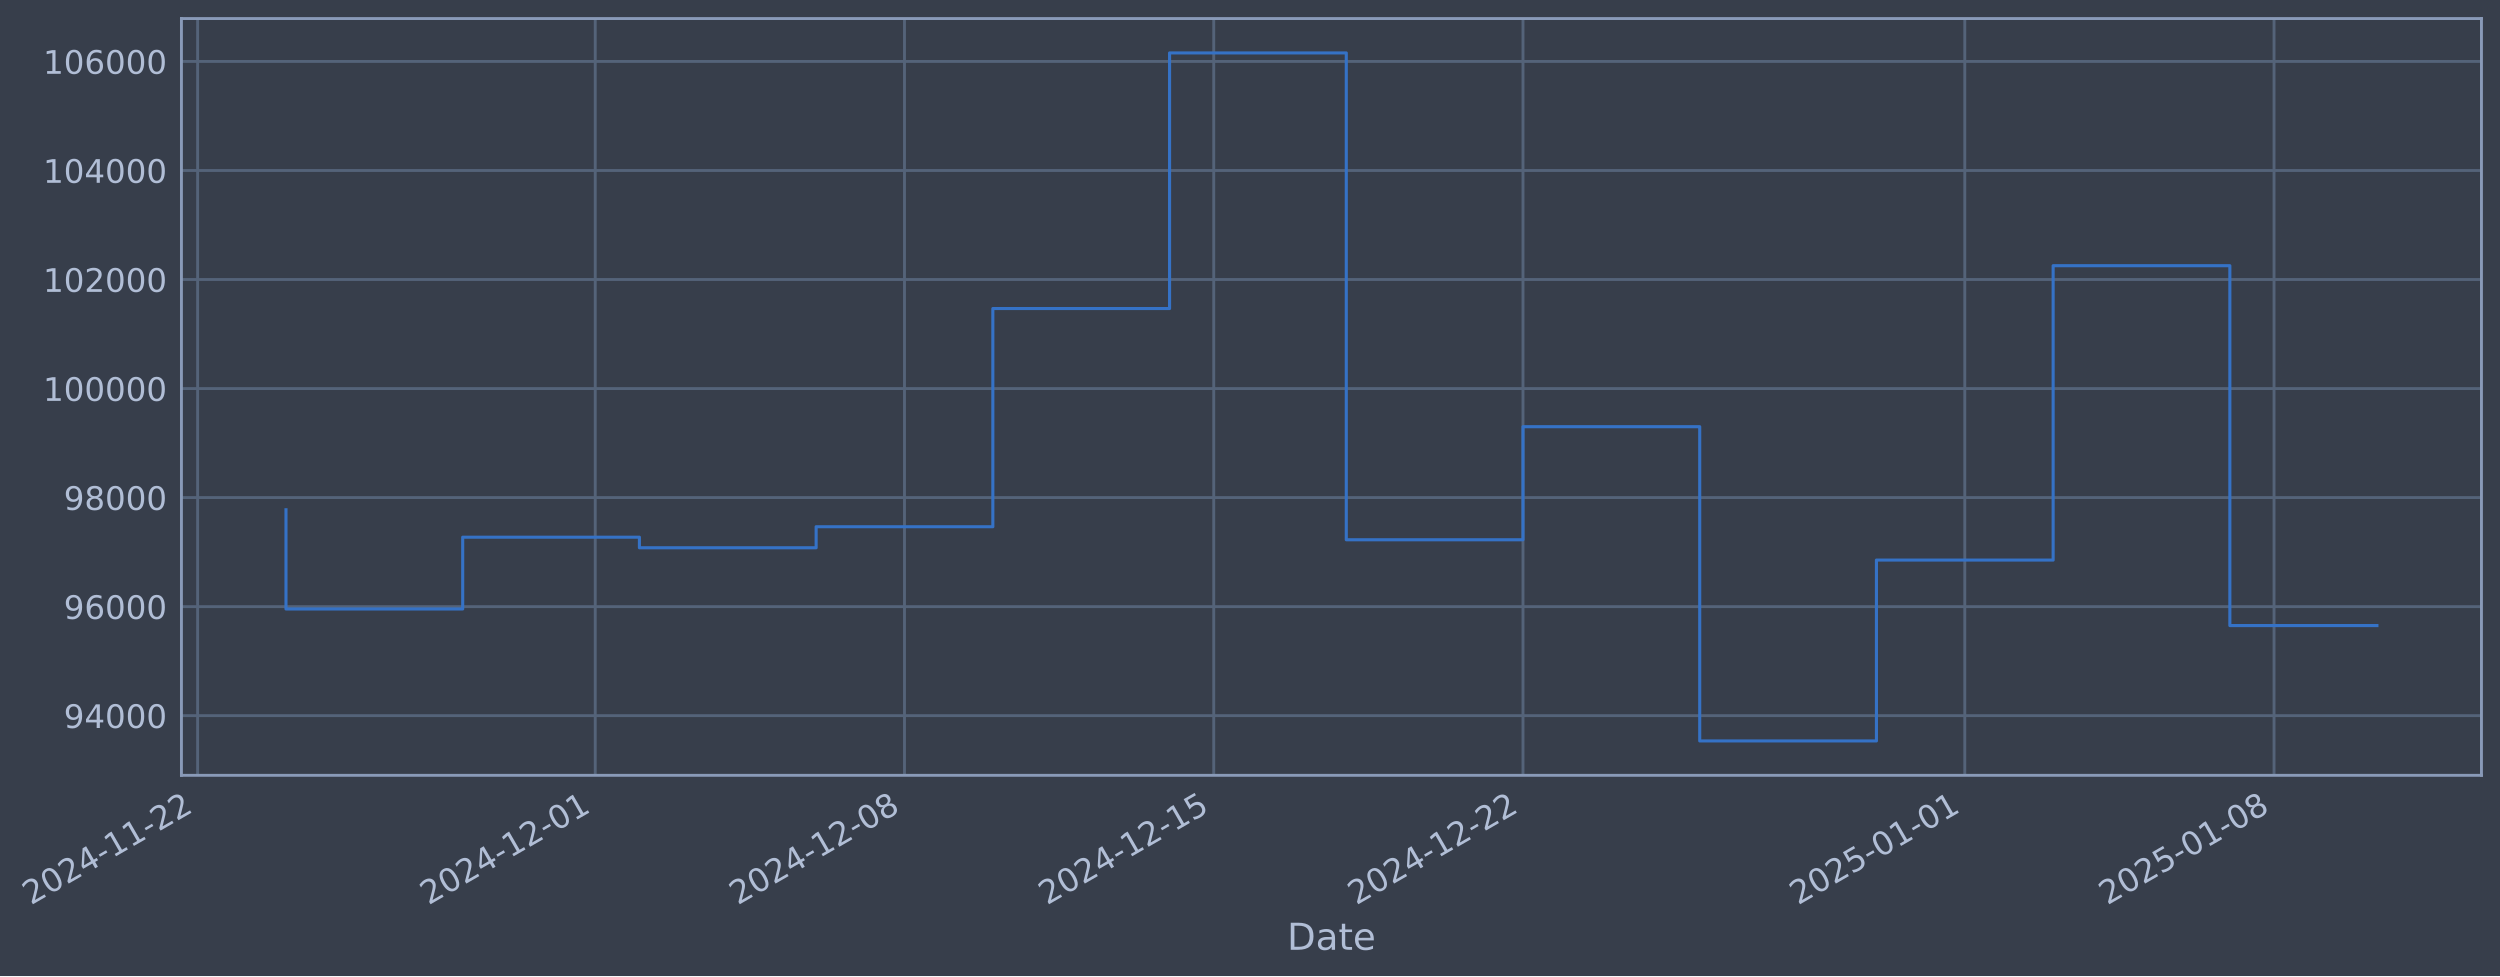
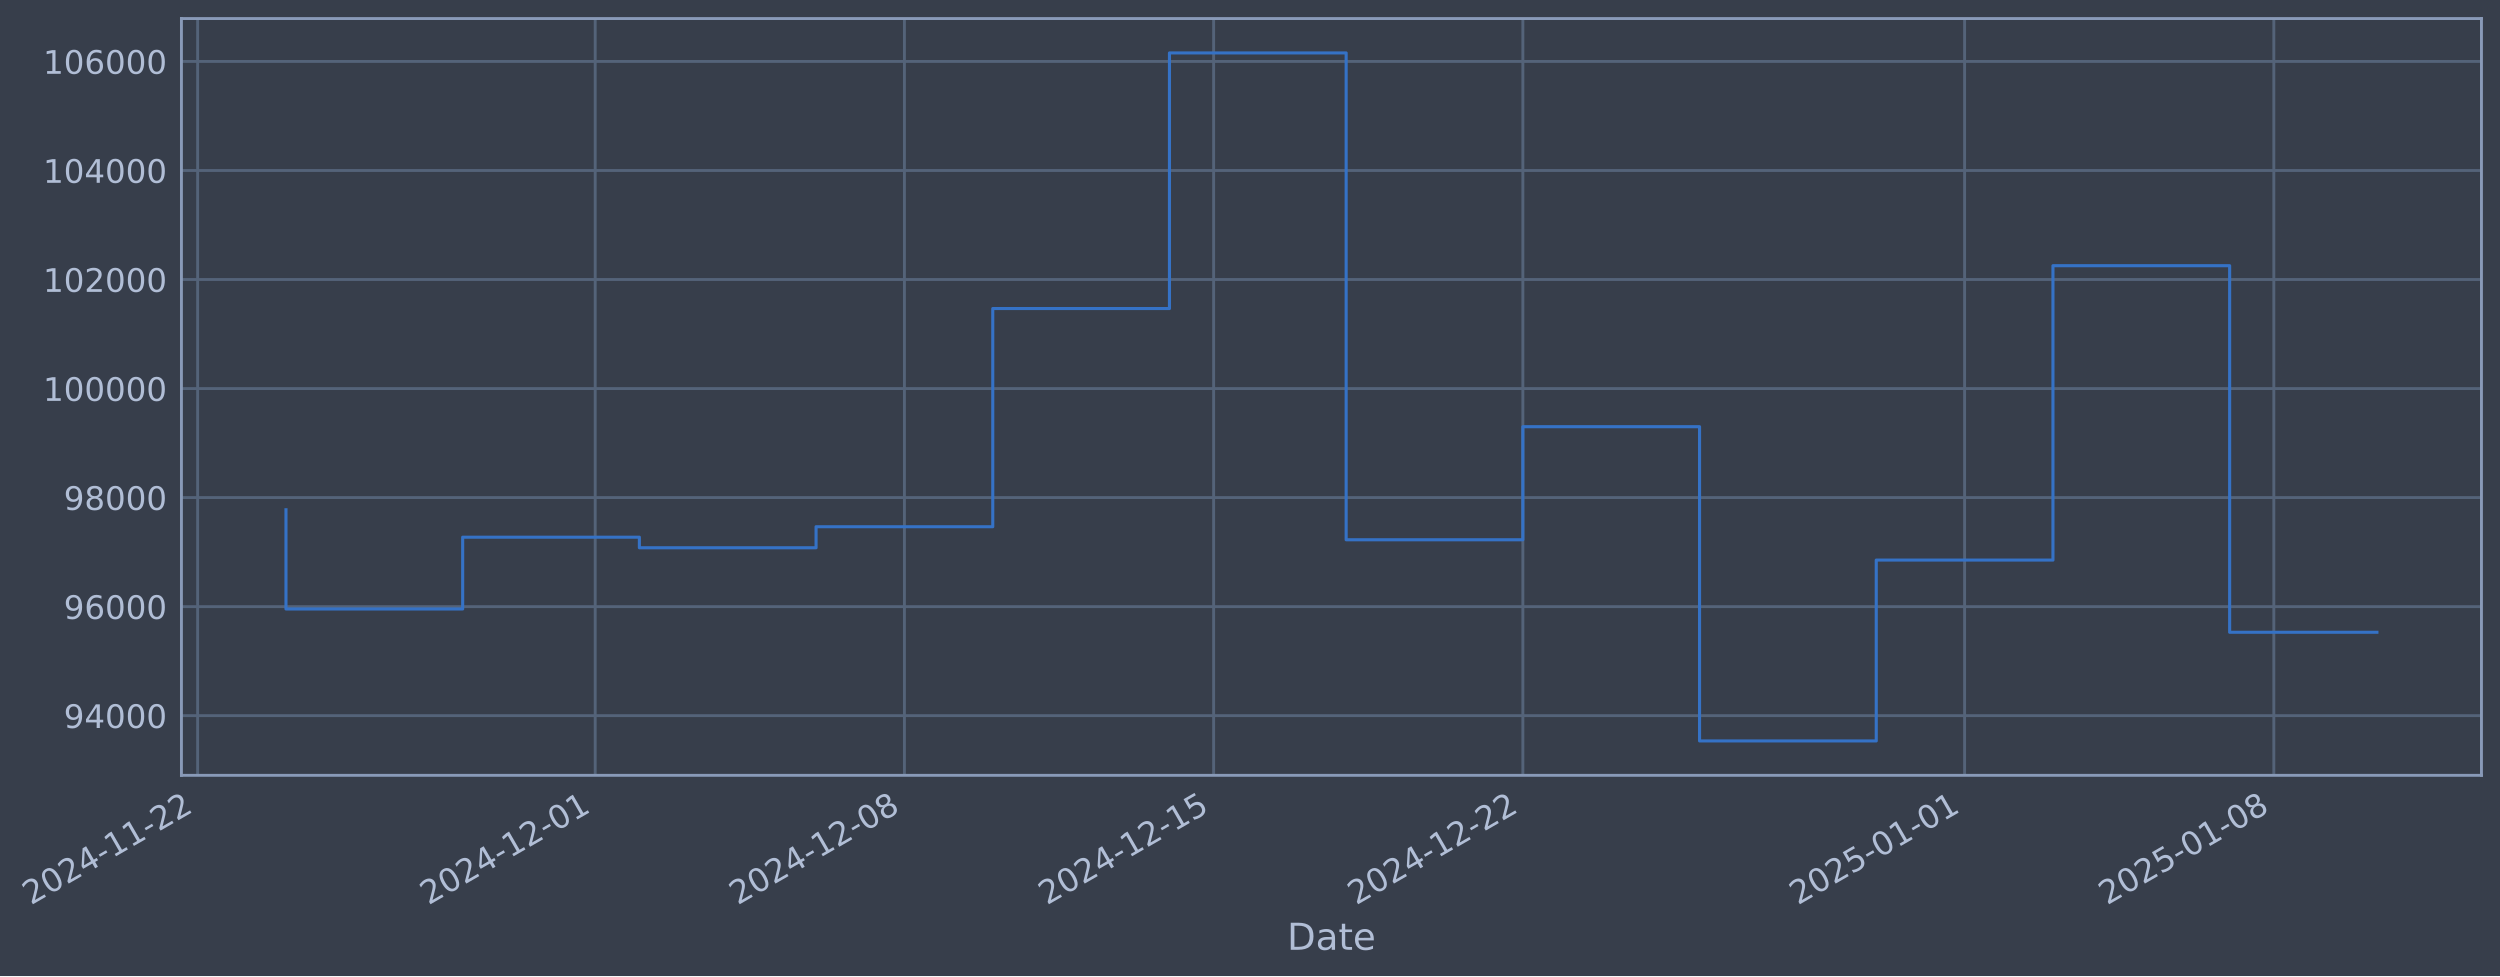
- <svg xmlns="http://www.w3.org/2000/svg" xmlns:xlink="http://www.w3.org/1999/xlink" width="970.429pt" height="378.87pt" viewBox="0 0 970.429 378.87" version="1.1">
+ <svg xmlns="http://www.w3.org/2000/svg" xmlns:xlink="http://www.w3.org/1999/xlink" width="970.425pt" height="378.87pt" viewBox="0 0 970.425 378.87" version="1.1">
  <defs>
    <style type="text/css">*{stroke-linejoin: round; stroke-linecap: butt}</style>
  </defs>
  <g id="figure_1">
    <g id="patch_1">
-       <path d="M 0 378.87  L 970.429 378.87  L 970.429 0  L 0 0  z " style="fill: #373e4b" />
+       <path d="M 0 378.87  L 970.425 378.87  L 970.425 0  L 0 0  z " style="fill: #373e4b" />
    </g>
    <g id="axes_1">
      <g id="patch_2">
-         <path d="M 70.429 300.96  L 963.229 300.96  L 963.229 7.2  L 70.429 7.2  z " style="fill: #373e4b" />
+         <path d="M 70.425 300.96  L 963.225 300.96  L 963.225 7.2  L 70.425 7.2  z " style="fill: #373e4b" />
      </g>
      <g id="matplotlib.axis_1">
        <g id="xtick_1">
          <g id="line2d_1">
-             <path d="M 76.713 300.96  L 76.713 7.2  " clip-path="url(#pb958473779)" style="fill: none; stroke: #546379; stroke-width: 1.12; stroke-linecap: square" />
+             <path d="M 76.713 300.96  L 76.713 7.2  " clip-path="url(#pd3dc2ac913)" style="fill: none; stroke: #546379; stroke-width: 1.12; stroke-linecap: square" />
          </g>
          <g id="line2d_2" />
          <g id="text_1">
            <g style="fill: #b1bed6" transform="translate(11.98702 351.4642) rotate(-30) scale(0.126 -0.126)">
              <defs>
                <path id="DejaVuSans-32" d="M 1228 531  L 3431 531  L 3431 0  L 469 0  L 469 531  Q 828 903 1448 1529  Q 2069 2156 2228 2338  Q 2531 2678 2651 2914  Q 2772 3150 2772 3378  Q 2772 3750 2511 3984  Q 2250 4219 1831 4219  Q 1534 4219 1204 4116  Q 875 4013 500 3803  L 500 4441  Q 881 4594 1212 4672  Q 1544 4750 1819 4750  Q 2544 4750 2975 4387  Q 3406 4025 3406 3419  Q 3406 3131 3298 2873  Q 3191 2616 2906 2266  Q 2828 2175 2409 1742  Q 1991 1309 1228 531  z " transform="scale(0.015625)" />
                <path id="DejaVuSans-30" d="M 2034 4250  Q 1547 4250 1301 3770  Q 1056 3291 1056 2328  Q 1056 1369 1301 889  Q 1547 409 2034 409  Q 2525 409 2770 889  Q 3016 1369 3016 2328  Q 3016 3291 2770 3770  Q 2525 4250 2034 4250  z M 2034 4750  Q 2819 4750 3233 4129  Q 3647 3509 3647 2328  Q 3647 1150 3233 529  Q 2819 -91 2034 -91  Q 1250 -91 836 529  Q 422 1150 422 2328  Q 422 3509 836 4129  Q 1250 4750 2034 4750  z " transform="scale(0.015625)" />
                <path id="DejaVuSans-34" d="M 2419 4116  L 825 1625  L 2419 1625  L 2419 4116  z M 2253 4666  L 3047 4666  L 3047 1625  L 3713 1625  L 3713 1100  L 3047 1100  L 3047 0  L 2419 0  L 2419 1100  L 313 1100  L 313 1709  L 2253 4666  z " transform="scale(0.015625)" />
                <path id="DejaVuSans-2d" d="M 313 2009  L 1997 2009  L 1997 1497  L 313 1497  L 313 2009  z " transform="scale(0.015625)" />
                <path id="DejaVuSans-31" d="M 794 531  L 1825 531  L 1825 4091  L 703 3866  L 703 4441  L 1819 4666  L 2450 4666  L 2450 531  L 3481 531  L 3481 0  L 794 0  L 794 531  z " transform="scale(0.015625)" />
              </defs>
              <use xlink:href="#DejaVuSans-32" />
              <use xlink:href="#DejaVuSans-30" transform="translate(63.62305 0)" />
              <use xlink:href="#DejaVuSans-32" transform="translate(127.2461 0)" />
              <use xlink:href="#DejaVuSans-34" transform="translate(190.8691 0)" />
              <use xlink:href="#DejaVuSans-2d" transform="translate(254.4922 0)" />
              <use xlink:href="#DejaVuSans-31" transform="translate(290.5762 0)" />
              <use xlink:href="#DejaVuSans-31" transform="translate(354.1992 0)" />
              <use xlink:href="#DejaVuSans-2d" transform="translate(417.8223 0)" />
              <use xlink:href="#DejaVuSans-32" transform="translate(453.9062 0)" />
              <use xlink:href="#DejaVuSans-32" transform="translate(517.5293 0)" />
            </g>
          </g>
        </g>
        <g id="xtick_2">
          <g id="line2d_3">
-             <path d="M 231.054 300.96  L 231.054 7.2  " clip-path="url(#pb958473779)" style="fill: none; stroke: #546379; stroke-width: 1.12; stroke-linecap: square" />
+             <path d="M 231.037 300.96  L 231.037 7.2  " clip-path="url(#pd3dc2ac913)" style="fill: none; stroke: #546379; stroke-width: 1.12; stroke-linecap: square" />
          </g>
          <g id="line2d_4" />
          <g id="text_2">
-             <g style="fill: #b1bed6" transform="translate(166.3281 351.4642) rotate(-30) scale(0.126 -0.126)">
+             <g style="fill: #b1bed6" transform="translate(166.3113 351.4642) rotate(-30) scale(0.126 -0.126)">
              <use xlink:href="#DejaVuSans-32" />
              <use xlink:href="#DejaVuSans-30" transform="translate(63.62305 0)" />
              <use xlink:href="#DejaVuSans-32" transform="translate(127.2461 0)" />
              <use xlink:href="#DejaVuSans-34" transform="translate(190.8691 0)" />
              <use xlink:href="#DejaVuSans-2d" transform="translate(254.4922 0)" />
              <use xlink:href="#DejaVuSans-31" transform="translate(290.5762 0)" />
              <use xlink:href="#DejaVuSans-32" transform="translate(354.1992 0)" />
              <use xlink:href="#DejaVuSans-2d" transform="translate(417.8223 0)" />
              <use xlink:href="#DejaVuSans-30" transform="translate(453.9062 0)" />
              <use xlink:href="#DejaVuSans-31" transform="translate(517.5293 0)" />
            </g>
          </g>
        </g>
        <g id="xtick_3">
          <g id="line2d_5">
-             <path d="M 351.097 300.96  L 351.097 7.2  " clip-path="url(#pb958473779)" style="fill: none; stroke: #546379; stroke-width: 1.12; stroke-linecap: square" />
+             <path d="M 351.067 300.96  L 351.067 7.2  " clip-path="url(#pd3dc2ac913)" style="fill: none; stroke: #546379; stroke-width: 1.12; stroke-linecap: square" />
          </g>
          <g id="line2d_6" />
          <g id="text_3">
-             <g style="fill: #b1bed6" transform="translate(286.3712 351.4642) rotate(-30) scale(0.126 -0.126)">
+             <g style="fill: #b1bed6" transform="translate(286.3413 351.4642) rotate(-30) scale(0.126 -0.126)">
              <defs>
                <path id="DejaVuSans-38" d="M 2034 2216  Q 1584 2216 1326 1975  Q 1069 1734 1069 1313  Q 1069 891 1326 650  Q 1584 409 2034 409  Q 2484 409 2743 651  Q 3003 894 3003 1313  Q 3003 1734 2745 1975  Q 2488 2216 2034 2216  z M 1403 2484  Q 997 2584 770 2862  Q 544 3141 544 3541  Q 544 4100 942 4425  Q 1341 4750 2034 4750  Q 2731 4750 3128 4425  Q 3525 4100 3525 3541  Q 3525 3141 3298 2862  Q 3072 2584 2669 2484  Q 3125 2378 3379 2068  Q 3634 1759 3634 1313  Q 3634 634 3220 271  Q 2806 -91 2034 -91  Q 1263 -91 848 271  Q 434 634 434 1313  Q 434 1759 690 2068  Q 947 2378 1403 2484  z M 1172 3481  Q 1172 3119 1398 2916  Q 1625 2713 2034 2713  Q 2441 2713 2670 2916  Q 2900 3119 2900 3481  Q 2900 3844 2670 4047  Q 2441 4250 2034 4250  Q 1625 4250 1398 4047  Q 1172 3844 1172 3481  z " transform="scale(0.015625)" />
              </defs>
              <use xlink:href="#DejaVuSans-32" />
              <use xlink:href="#DejaVuSans-30" transform="translate(63.62305 0)" />
              <use xlink:href="#DejaVuSans-32" transform="translate(127.2461 0)" />
              <use xlink:href="#DejaVuSans-34" transform="translate(190.8691 0)" />
              <use xlink:href="#DejaVuSans-2d" transform="translate(254.4922 0)" />
              <use xlink:href="#DejaVuSans-31" transform="translate(290.5762 0)" />
              <use xlink:href="#DejaVuSans-32" transform="translate(354.1992 0)" />
              <use xlink:href="#DejaVuSans-2d" transform="translate(417.8223 0)" />
              <use xlink:href="#DejaVuSans-30" transform="translate(453.9062 0)" />
              <use xlink:href="#DejaVuSans-38" transform="translate(517.5293 0)" />
            </g>
          </g>
        </g>
        <g id="xtick_4">
          <g id="line2d_7">
-             <path d="M 471.14 300.96  L 471.14 7.2  " clip-path="url(#pb958473779)" style="fill: none; stroke: #546379; stroke-width: 1.12; stroke-linecap: square" />
+             <path d="M 471.097 300.96  L 471.097 7.2  " clip-path="url(#pd3dc2ac913)" style="fill: none; stroke: #546379; stroke-width: 1.12; stroke-linecap: square" />
          </g>
          <g id="line2d_8" />
          <g id="text_4">
-             <g style="fill: #b1bed6" transform="translate(406.4143 351.4642) rotate(-30) scale(0.126 -0.126)">
+             <g style="fill: #b1bed6" transform="translate(406.3713 351.4642) rotate(-30) scale(0.126 -0.126)">
              <defs>
                <path id="DejaVuSans-35" d="M 691 4666  L 3169 4666  L 3169 4134  L 1269 4134  L 1269 2991  Q 1406 3038 1543 3061  Q 1681 3084 1819 3084  Q 2600 3084 3056 2656  Q 3513 2228 3513 1497  Q 3513 744 3044 326  Q 2575 -91 1722 -91  Q 1428 -91 1123 -41  Q 819 9 494 109  L 494 744  Q 775 591 1075 516  Q 1375 441 1709 441  Q 2250 441 2565 725  Q 2881 1009 2881 1497  Q 2881 1984 2565 2268  Q 2250 2553 1709 2553  Q 1456 2553 1204 2497  Q 953 2441 691 2322  L 691 4666  z " transform="scale(0.015625)" />
              </defs>
              <use xlink:href="#DejaVuSans-32" />
              <use xlink:href="#DejaVuSans-30" transform="translate(63.62305 0)" />
              <use xlink:href="#DejaVuSans-32" transform="translate(127.2461 0)" />
              <use xlink:href="#DejaVuSans-34" transform="translate(190.8691 0)" />
              <use xlink:href="#DejaVuSans-2d" transform="translate(254.4922 0)" />
              <use xlink:href="#DejaVuSans-31" transform="translate(290.5762 0)" />
              <use xlink:href="#DejaVuSans-32" transform="translate(354.1992 0)" />
              <use xlink:href="#DejaVuSans-2d" transform="translate(417.8223 0)" />
              <use xlink:href="#DejaVuSans-31" transform="translate(453.9062 0)" />
              <use xlink:href="#DejaVuSans-35" transform="translate(517.5293 0)" />
            </g>
          </g>
        </g>
        <g id="xtick_5">
          <g id="line2d_9">
-             <path d="M 591.183 300.96  L 591.183 7.2  " clip-path="url(#pb958473779)" style="fill: none; stroke: #546379; stroke-width: 1.12; stroke-linecap: square" />
+             <path d="M 591.127 300.96  L 591.127 7.2  " clip-path="url(#pd3dc2ac913)" style="fill: none; stroke: #546379; stroke-width: 1.12; stroke-linecap: square" />
          </g>
          <g id="line2d_10" />
          <g id="text_5">
-             <g style="fill: #b1bed6" transform="translate(526.4574 351.4642) rotate(-30) scale(0.126 -0.126)">
+             <g style="fill: #b1bed6" transform="translate(526.4013 351.4642) rotate(-30) scale(0.126 -0.126)">
              <use xlink:href="#DejaVuSans-32" />
              <use xlink:href="#DejaVuSans-30" transform="translate(63.62305 0)" />
              <use xlink:href="#DejaVuSans-32" transform="translate(127.2461 0)" />
              <use xlink:href="#DejaVuSans-34" transform="translate(190.8691 0)" />
              <use xlink:href="#DejaVuSans-2d" transform="translate(254.4922 0)" />
              <use xlink:href="#DejaVuSans-31" transform="translate(290.5762 0)" />
              <use xlink:href="#DejaVuSans-32" transform="translate(354.1992 0)" />
              <use xlink:href="#DejaVuSans-2d" transform="translate(417.8223 0)" />
              <use xlink:href="#DejaVuSans-32" transform="translate(453.9062 0)" />
              <use xlink:href="#DejaVuSans-32" transform="translate(517.5293 0)" />
            </g>
          </g>
        </g>
        <g id="xtick_6">
          <g id="line2d_11">
-             <path d="M 762.673 300.96  L 762.673 7.2  " clip-path="url(#pb958473779)" style="fill: none; stroke: #546379; stroke-width: 1.12; stroke-linecap: square" />
+             <path d="M 762.598 300.96  L 762.598 7.2  " clip-path="url(#pd3dc2ac913)" style="fill: none; stroke: #546379; stroke-width: 1.12; stroke-linecap: square" />
          </g>
          <g id="line2d_12" />
          <g id="text_6">
-             <g style="fill: #b1bed6" transform="translate(697.9475 351.4642) rotate(-30) scale(0.126 -0.126)">
+             <g style="fill: #b1bed6" transform="translate(697.8727 351.4642) rotate(-30) scale(0.126 -0.126)">
              <use xlink:href="#DejaVuSans-32" />
              <use xlink:href="#DejaVuSans-30" transform="translate(63.62305 0)" />
              <use xlink:href="#DejaVuSans-32" transform="translate(127.2461 0)" />
              <use xlink:href="#DejaVuSans-35" transform="translate(190.8691 0)" />
              <use xlink:href="#DejaVuSans-2d" transform="translate(254.4922 0)" />
              <use xlink:href="#DejaVuSans-30" transform="translate(290.5762 0)" />
              <use xlink:href="#DejaVuSans-31" transform="translate(354.1992 0)" />
              <use xlink:href="#DejaVuSans-2d" transform="translate(417.8223 0)" />
              <use xlink:href="#DejaVuSans-30" transform="translate(453.9062 0)" />
              <use xlink:href="#DejaVuSans-31" transform="translate(517.5293 0)" />
            </g>
          </g>
        </g>
        <g id="xtick_7">
          <g id="line2d_13">
-             <path d="M 882.716 300.96  L 882.716 7.2  " clip-path="url(#pb958473779)" style="fill: none; stroke: #546379; stroke-width: 1.12; stroke-linecap: square" />
+             <path d="M 882.628 300.96  L 882.628 7.2  " clip-path="url(#pd3dc2ac913)" style="fill: none; stroke: #546379; stroke-width: 1.12; stroke-linecap: square" />
          </g>
          <g id="line2d_14" />
          <g id="text_7">
-             <g style="fill: #b1bed6" transform="translate(817.9906 351.4642) rotate(-30) scale(0.126 -0.126)">
+             <g style="fill: #b1bed6" transform="translate(817.9027 351.4642) rotate(-30) scale(0.126 -0.126)">
              <use xlink:href="#DejaVuSans-32" />
              <use xlink:href="#DejaVuSans-30" transform="translate(63.62305 0)" />
              <use xlink:href="#DejaVuSans-32" transform="translate(127.2461 0)" />
              <use xlink:href="#DejaVuSans-35" transform="translate(190.8691 0)" />
              <use xlink:href="#DejaVuSans-2d" transform="translate(254.4922 0)" />
              <use xlink:href="#DejaVuSans-30" transform="translate(290.5762 0)" />
              <use xlink:href="#DejaVuSans-31" transform="translate(354.1992 0)" />
              <use xlink:href="#DejaVuSans-2d" transform="translate(417.8223 0)" />
              <use xlink:href="#DejaVuSans-30" transform="translate(453.9062 0)" />
              <use xlink:href="#DejaVuSans-38" transform="translate(517.5293 0)" />
            </g>
          </g>
        </g>
        <g id="text_8">
-           <g style="fill: #b1bed6" transform="translate(499.6196 368.6753) scale(0.144 -0.144)">
+           <g style="fill: #b1bed6" transform="translate(499.6159 368.6753) scale(0.144 -0.144)">
            <defs>
              <path id="DejaVuSans-44" d="M 1259 4147  L 1259 519  L 2022 519  Q 2988 519 3436 956  Q 3884 1394 3884 2338  Q 3884 3275 3436 3711  Q 2988 4147 2022 4147  L 1259 4147  z M 628 4666  L 1925 4666  Q 3281 4666 3915 4102  Q 4550 3538 4550 2338  Q 4550 1131 3912 565  Q 3275 0 1925 0  L 628 0  L 628 4666  z " transform="scale(0.015625)" />
              <path id="DejaVuSans-61" d="M 2194 1759  Q 1497 1759 1228 1600  Q 959 1441 959 1056  Q 959 750 1161 570  Q 1363 391 1709 391  Q 2188 391 2477 730  Q 2766 1069 2766 1631  L 2766 1759  L 2194 1759  z M 3341 1997  L 3341 0  L 2766 0  L 2766 531  Q 2569 213 2275 61  Q 1981 -91 1556 -91  Q 1019 -91 701 211  Q 384 513 384 1019  Q 384 1609 779 1909  Q 1175 2209 1959 2209  L 2766 2209  L 2766 2266  Q 2766 2663 2505 2880  Q 2244 3097 1772 3097  Q 1472 3097 1187 3025  Q 903 2953 641 2809  L 641 3341  Q 956 3463 1253 3523  Q 1550 3584 1831 3584  Q 2591 3584 2966 3190  Q 3341 2797 3341 1997  z " transform="scale(0.015625)" />
              <path id="DejaVuSans-74" d="M 1172 4494  L 1172 3500  L 2356 3500  L 2356 3053  L 1172 3053  L 1172 1153  Q 1172 725 1289 603  Q 1406 481 1766 481  L 2356 481  L 2356 0  L 1766 0  Q 1100 0 847 248  Q 594 497 594 1153  L 594 3053  L 172 3053  L 172 3500  L 594 3500  L 594 4494  L 1172 4494  z " transform="scale(0.015625)" />
              <path id="DejaVuSans-65" d="M 3597 1894  L 3597 1613  L 953 1613  Q 991 1019 1311 708  Q 1631 397 2203 397  Q 2534 397 2845 478  Q 3156 559 3463 722  L 3463 178  Q 3153 47 2828 -22  Q 2503 -91 2169 -91  Q 1331 -91 842 396  Q 353 884 353 1716  Q 353 2575 817 3079  Q 1281 3584 2069 3584  Q 2775 3584 3186 3129  Q 3597 2675 3597 1894  z M 3022 2063  Q 3016 2534 2758 2815  Q 2500 3097 2075 3097  Q 1594 3097 1305 2825  Q 1016 2553 972 2059  L 3022 2063  z " transform="scale(0.015625)" />
            </defs>
            <use xlink:href="#DejaVuSans-44" />
            <use xlink:href="#DejaVuSans-61" transform="translate(77.00195 0)" />
            <use xlink:href="#DejaVuSans-74" transform="translate(138.2812 0)" />
            <use xlink:href="#DejaVuSans-65" transform="translate(177.4902 0)" />
          </g>
        </g>
      </g>
      <g id="matplotlib.axis_2">
        <g id="ytick_1">
          <g id="line2d_15">
-             <path d="M 70.429 277.797  L 963.229 277.797  " clip-path="url(#pb958473779)" style="fill: none; stroke: #546379; stroke-width: 1.12; stroke-linecap: square" />
+             <path d="M 70.425 277.797  L 963.225 277.797  " clip-path="url(#pd3dc2ac913)" style="fill: none; stroke: #546379; stroke-width: 1.12; stroke-linecap: square" />
          </g>
          <g id="line2d_16" />
          <g id="text_9">
-             <g style="fill: #b1bed6" transform="translate(24.74498 282.5841) scale(0.126 -0.126)">
+             <g style="fill: #b1bed6" transform="translate(24.74124 282.5841) scale(0.126 -0.126)">
              <defs>
                <path id="DejaVuSans-39" d="M 703 97  L 703 672  Q 941 559 1184 500  Q 1428 441 1663 441  Q 2288 441 2617 861  Q 2947 1281 2994 2138  Q 2813 1869 2534 1725  Q 2256 1581 1919 1581  Q 1219 1581 811 2004  Q 403 2428 403 3163  Q 403 3881 828 4315  Q 1253 4750 1959 4750  Q 2769 4750 3195 4129  Q 3622 3509 3622 2328  Q 3622 1225 3098 567  Q 2575 -91 1691 -91  Q 1453 -91 1209 -44  Q 966 3 703 97  z M 1959 2075  Q 2384 2075 2632 2365  Q 2881 2656 2881 3163  Q 2881 3666 2632 3958  Q 2384 4250 1959 4250  Q 1534 4250 1286 3958  Q 1038 3666 1038 3163  Q 1038 2656 1286 2365  Q 1534 2075 1959 2075  z " transform="scale(0.015625)" />
              </defs>
              <use xlink:href="#DejaVuSans-39" />
              <use xlink:href="#DejaVuSans-34" transform="translate(63.62305 0)" />
              <use xlink:href="#DejaVuSans-30" transform="translate(127.2461 0)" />
              <use xlink:href="#DejaVuSans-30" transform="translate(190.8691 0)" />
              <use xlink:href="#DejaVuSans-30" transform="translate(254.4922 0)" />
            </g>
          </g>
        </g>
        <g id="ytick_2">
          <g id="line2d_17">
-             <path d="M 70.429 235.473  L 963.229 235.473  " clip-path="url(#pb958473779)" style="fill: none; stroke: #546379; stroke-width: 1.12; stroke-linecap: square" />
+             <path d="M 70.425 235.473  L 963.225 235.473  " clip-path="url(#pd3dc2ac913)" style="fill: none; stroke: #546379; stroke-width: 1.12; stroke-linecap: square" />
          </g>
          <g id="line2d_18" />
          <g id="text_10">
-             <g style="fill: #b1bed6" transform="translate(24.74498 240.2602) scale(0.126 -0.126)">
+             <g style="fill: #b1bed6" transform="translate(24.74124 240.2602) scale(0.126 -0.126)">
              <defs>
                <path id="DejaVuSans-36" d="M 2113 2584  Q 1688 2584 1439 2293  Q 1191 2003 1191 1497  Q 1191 994 1439 701  Q 1688 409 2113 409  Q 2538 409 2786 701  Q 3034 994 3034 1497  Q 3034 2003 2786 2293  Q 2538 2584 2113 2584  z M 3366 4563  L 3366 3988  Q 3128 4100 2886 4159  Q 2644 4219 2406 4219  Q 1781 4219 1451 3797  Q 1122 3375 1075 2522  Q 1259 2794 1537 2939  Q 1816 3084 2150 3084  Q 2853 3084 3261 2657  Q 3669 2231 3669 1497  Q 3669 778 3244 343  Q 2819 -91 2113 -91  Q 1303 -91 875 529  Q 447 1150 447 2328  Q 447 3434 972 4092  Q 1497 4750 2381 4750  Q 2619 4750 2861 4703  Q 3103 4656 3366 4563  z " transform="scale(0.015625)" />
              </defs>
              <use xlink:href="#DejaVuSans-39" />
              <use xlink:href="#DejaVuSans-36" transform="translate(63.62305 0)" />
              <use xlink:href="#DejaVuSans-30" transform="translate(127.2461 0)" />
              <use xlink:href="#DejaVuSans-30" transform="translate(190.8691 0)" />
              <use xlink:href="#DejaVuSans-30" transform="translate(254.4922 0)" />
            </g>
          </g>
        </g>
        <g id="ytick_3">
          <g id="line2d_19">
-             <path d="M 70.429 193.149  L 963.229 193.149  " clip-path="url(#pb958473779)" style="fill: none; stroke: #546379; stroke-width: 1.12; stroke-linecap: square" />
+             <path d="M 70.425 193.149  L 963.225 193.149  " clip-path="url(#pd3dc2ac913)" style="fill: none; stroke: #546379; stroke-width: 1.12; stroke-linecap: square" />
          </g>
          <g id="line2d_20" />
          <g id="text_11">
-             <g style="fill: #b1bed6" transform="translate(24.74498 197.9364) scale(0.126 -0.126)">
+             <g style="fill: #b1bed6" transform="translate(24.74124 197.9364) scale(0.126 -0.126)">
              <use xlink:href="#DejaVuSans-39" />
              <use xlink:href="#DejaVuSans-38" transform="translate(63.62305 0)" />
              <use xlink:href="#DejaVuSans-30" transform="translate(127.2461 0)" />
              <use xlink:href="#DejaVuSans-30" transform="translate(190.8691 0)" />
              <use xlink:href="#DejaVuSans-30" transform="translate(254.4922 0)" />
            </g>
          </g>
        </g>
        <g id="ytick_4">
          <g id="line2d_21">
-             <path d="M 70.429 150.826  L 963.229 150.826  " clip-path="url(#pb958473779)" style="fill: none; stroke: #546379; stroke-width: 1.12; stroke-linecap: square" />
+             <path d="M 70.425 150.826  L 963.225 150.826  " clip-path="url(#pd3dc2ac913)" style="fill: none; stroke: #546379; stroke-width: 1.12; stroke-linecap: square" />
          </g>
          <g id="line2d_22" />
          <g id="text_12">
-             <g style="fill: #b1bed6" transform="translate(16.72823 155.6126) scale(0.126 -0.126)">
+             <g style="fill: #b1bed6" transform="translate(16.72449 155.6126) scale(0.126 -0.126)">
              <use xlink:href="#DejaVuSans-31" />
              <use xlink:href="#DejaVuSans-30" transform="translate(63.62305 0)" />
              <use xlink:href="#DejaVuSans-30" transform="translate(127.2461 0)" />
              <use xlink:href="#DejaVuSans-30" transform="translate(190.8691 0)" />
              <use xlink:href="#DejaVuSans-30" transform="translate(254.4922 0)" />
              <use xlink:href="#DejaVuSans-30" transform="translate(318.1152 0)" />
            </g>
          </g>
        </g>
        <g id="ytick_5">
          <g id="line2d_23">
-             <path d="M 70.429 108.502  L 963.229 108.502  " clip-path="url(#pb958473779)" style="fill: none; stroke: #546379; stroke-width: 1.12; stroke-linecap: square" />
+             <path d="M 70.425 108.502  L 963.225 108.502  " clip-path="url(#pd3dc2ac913)" style="fill: none; stroke: #546379; stroke-width: 1.12; stroke-linecap: square" />
          </g>
          <g id="line2d_24" />
          <g id="text_13">
-             <g style="fill: #b1bed6" transform="translate(16.72823 113.2888) scale(0.126 -0.126)">
+             <g style="fill: #b1bed6" transform="translate(16.72449 113.2888) scale(0.126 -0.126)">
              <use xlink:href="#DejaVuSans-31" />
              <use xlink:href="#DejaVuSans-30" transform="translate(63.62305 0)" />
              <use xlink:href="#DejaVuSans-32" transform="translate(127.2461 0)" />
              <use xlink:href="#DejaVuSans-30" transform="translate(190.8691 0)" />
              <use xlink:href="#DejaVuSans-30" transform="translate(254.4922 0)" />
              <use xlink:href="#DejaVuSans-30" transform="translate(318.1152 0)" />
            </g>
          </g>
        </g>
        <g id="ytick_6">
          <g id="line2d_25">
-             <path d="M 70.429 66.178  L 963.229 66.178  " clip-path="url(#pb958473779)" style="fill: none; stroke: #546379; stroke-width: 1.12; stroke-linecap: square" />
+             <path d="M 70.425 66.178  L 963.225 66.178  " clip-path="url(#pd3dc2ac913)" style="fill: none; stroke: #546379; stroke-width: 1.12; stroke-linecap: square" />
          </g>
          <g id="line2d_26" />
          <g id="text_14">
-             <g style="fill: #b1bed6" transform="translate(16.72823 70.96502) scale(0.126 -0.126)">
+             <g style="fill: #b1bed6" transform="translate(16.72449 70.96502) scale(0.126 -0.126)">
              <use xlink:href="#DejaVuSans-31" />
              <use xlink:href="#DejaVuSans-30" transform="translate(63.62305 0)" />
              <use xlink:href="#DejaVuSans-34" transform="translate(127.2461 0)" />
              <use xlink:href="#DejaVuSans-30" transform="translate(190.8691 0)" />
              <use xlink:href="#DejaVuSans-30" transform="translate(254.4922 0)" />
              <use xlink:href="#DejaVuSans-30" transform="translate(318.1152 0)" />
            </g>
          </g>
        </g>
        <g id="ytick_7">
          <g id="line2d_27">
-             <path d="M 70.429 23.854  L 963.229 23.854  " clip-path="url(#pb958473779)" style="fill: none; stroke: #546379; stroke-width: 1.12; stroke-linecap: square" />
+             <path d="M 70.425 23.854  L 963.225 23.854  " clip-path="url(#pd3dc2ac913)" style="fill: none; stroke: #546379; stroke-width: 1.12; stroke-linecap: square" />
          </g>
          <g id="line2d_28" />
          <g id="text_15">
-             <g style="fill: #b1bed6" transform="translate(16.72823 28.64121) scale(0.126 -0.126)">
+             <g style="fill: #b1bed6" transform="translate(16.72449 28.64121) scale(0.126 -0.126)">
              <use xlink:href="#DejaVuSans-31" />
              <use xlink:href="#DejaVuSans-30" transform="translate(63.62305 0)" />
              <use xlink:href="#DejaVuSans-36" transform="translate(127.2461 0)" />
              <use xlink:href="#DejaVuSans-30" transform="translate(190.8691 0)" />
              <use xlink:href="#DejaVuSans-30" transform="translate(254.4922 0)" />
              <use xlink:href="#DejaVuSans-30" transform="translate(318.1152 0)" />
            </g>
          </g>
        </g>
      </g>
      <g id="line2d_29">
-         <path d="M 111.011 197.87  L 111.011 236.383  L 179.607 236.383  L 179.607 208.521  L 248.203 208.521  L 248.203 212.628  L 316.799 212.628  L 316.799 204.459  L 385.395 204.459  L 385.395 119.77  L 453.991 119.77  L 453.991 20.553  L 522.587 20.553  L 522.587 209.517  L 591.183 209.517  L 591.183 165.636  L 659.779 165.636  L 659.779 287.607  L 728.375 287.607  L 728.375 217.409  L 796.971 217.409  L 796.971 103.141  L 865.567 103.141  L 865.567 242.829  L 922.647 242.829  " clip-path="url(#pb958473779)" style="fill: none; stroke: #3572c6; stroke-width: 1.2; stroke-linecap: square" />
+         <path d="M 111.007 197.87  L 111.007 236.383  L 179.595 236.383  L 179.595 208.521  L 248.184 208.521  L 248.184 212.628  L 316.773 212.628  L 316.773 204.459  L 385.361 204.459  L 385.361 119.77  L 453.95 119.77  L 453.95 20.553  L 522.538 20.553  L 522.538 209.517  L 591.127 209.517  L 591.127 165.636  L 659.715 165.636  L 659.715 287.607  L 728.304 287.607  L 728.304 217.409  L 796.893 217.409  L 796.893 103.141  L 865.481 103.141  L 865.481 245.426  L 922.643 245.426  " clip-path="url(#pd3dc2ac913)" style="fill: none; stroke: #3572c6; stroke-width: 1.2; stroke-linecap: square" />
      </g>
      <g id="patch_3">
-         <path d="M 70.429 300.96  L 70.429 7.2  " style="fill: none; stroke: #899ab8; stroke-width: 1.12; stroke-linejoin: miter; stroke-linecap: square" />
+         <path d="M 70.425 300.96  L 70.425 7.2  " style="fill: none; stroke: #899ab8; stroke-width: 1.12; stroke-linejoin: miter; stroke-linecap: square" />
      </g>
      <g id="patch_4">
-         <path d="M 963.229 300.96  L 963.229 7.2  " style="fill: none; stroke: #899ab8; stroke-width: 1.12; stroke-linejoin: miter; stroke-linecap: square" />
+         <path d="M 963.225 300.96  L 963.225 7.2  " style="fill: none; stroke: #899ab8; stroke-width: 1.12; stroke-linejoin: miter; stroke-linecap: square" />
      </g>
      <g id="patch_5">
-         <path d="M 70.429 300.96  L 963.229 300.96  " style="fill: none; stroke: #899ab8; stroke-width: 1.12; stroke-linejoin: miter; stroke-linecap: square" />
+         <path d="M 70.425 300.96  L 963.225 300.96  " style="fill: none; stroke: #899ab8; stroke-width: 1.12; stroke-linejoin: miter; stroke-linecap: square" />
      </g>
      <g id="patch_6">
-         <path d="M 70.429 7.2  L 963.229 7.2  " style="fill: none; stroke: #899ab8; stroke-width: 1.12; stroke-linejoin: miter; stroke-linecap: square" />
+         <path d="M 70.425 7.2  L 963.225 7.2  " style="fill: none; stroke: #899ab8; stroke-width: 1.12; stroke-linejoin: miter; stroke-linecap: square" />
      </g>
    </g>
  </g>
  <defs>
-     <clipPath id="pb958473779">
-       <rect x="70.429" y="7.2" width="892.8" height="293.76" />
+     <clipPath id="pd3dc2ac913">
+       <rect x="70.425" y="7.2" width="892.8" height="293.76" />
    </clipPath>
  </defs>
</svg>
